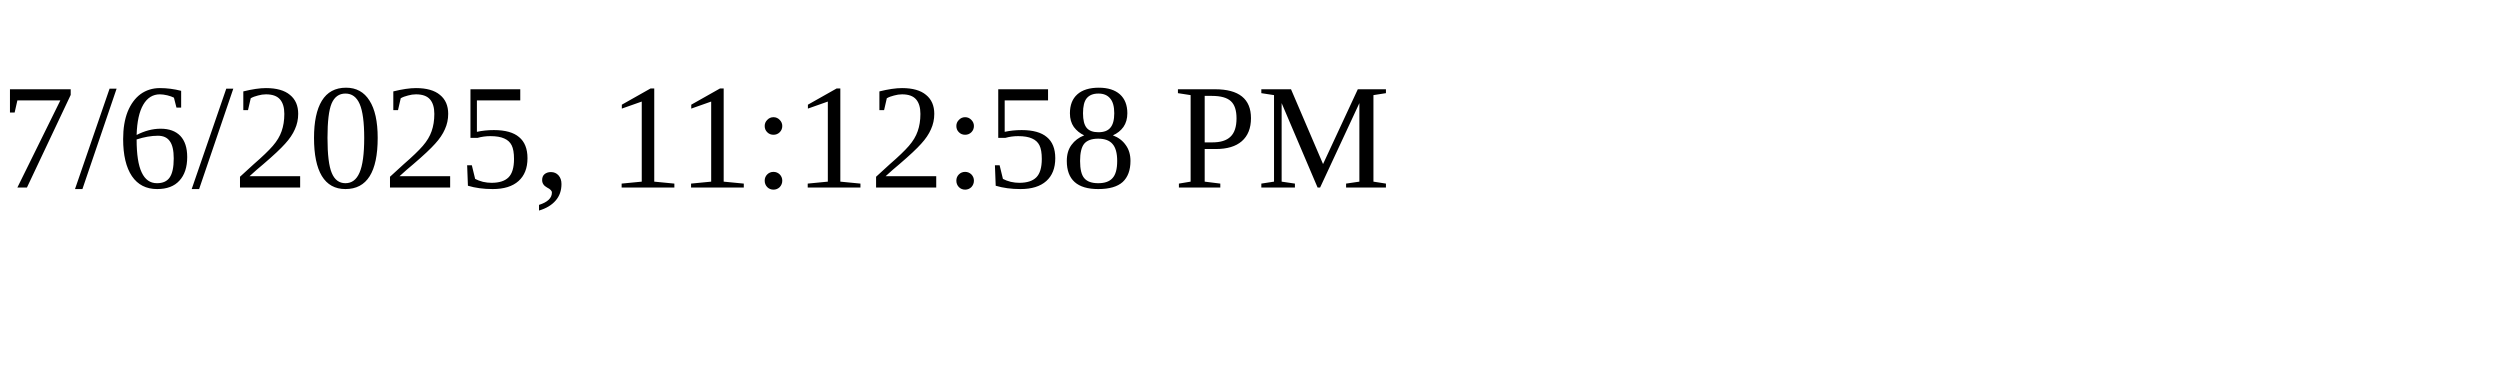
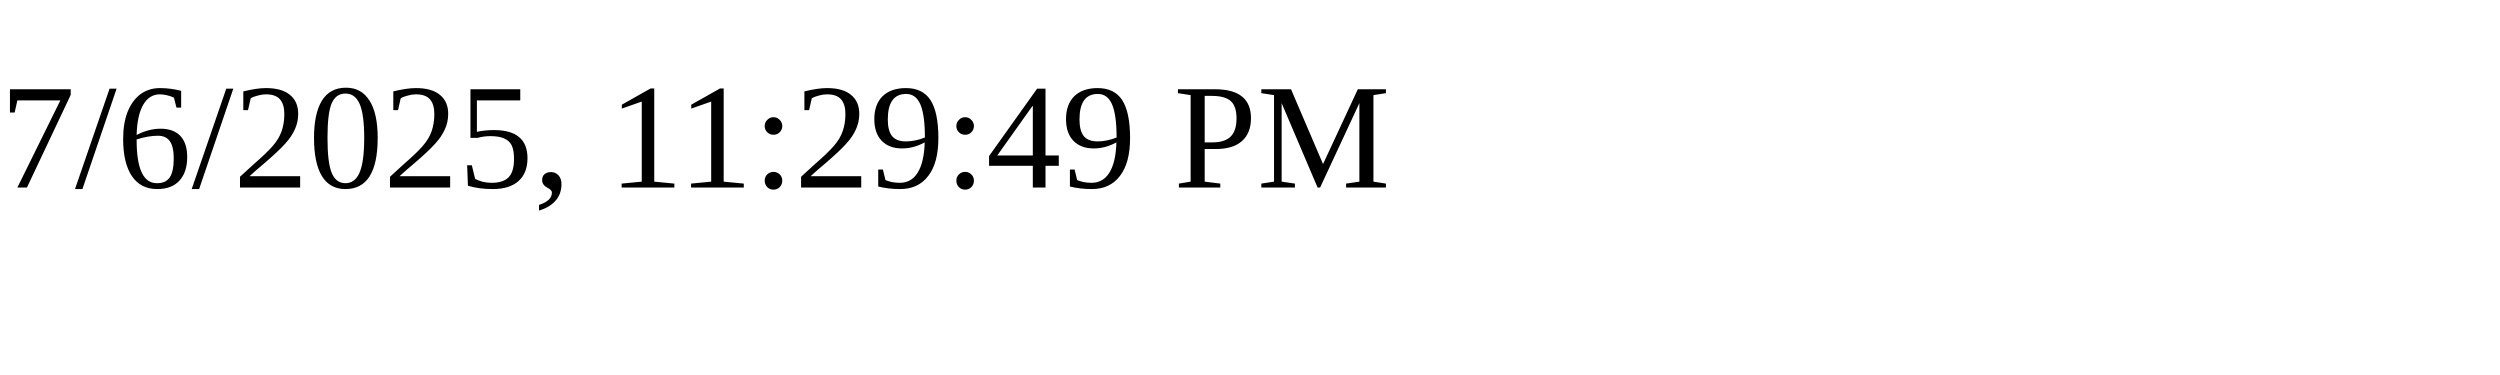
<svg xmlns="http://www.w3.org/2000/svg" height="30" width="200">
-   <text x="0" y="15">7/6/2025, 11:12:58 PM</text>
+   <text x="0" y="15">7/6/2025, 11:29:49 PM</text>
</svg>
